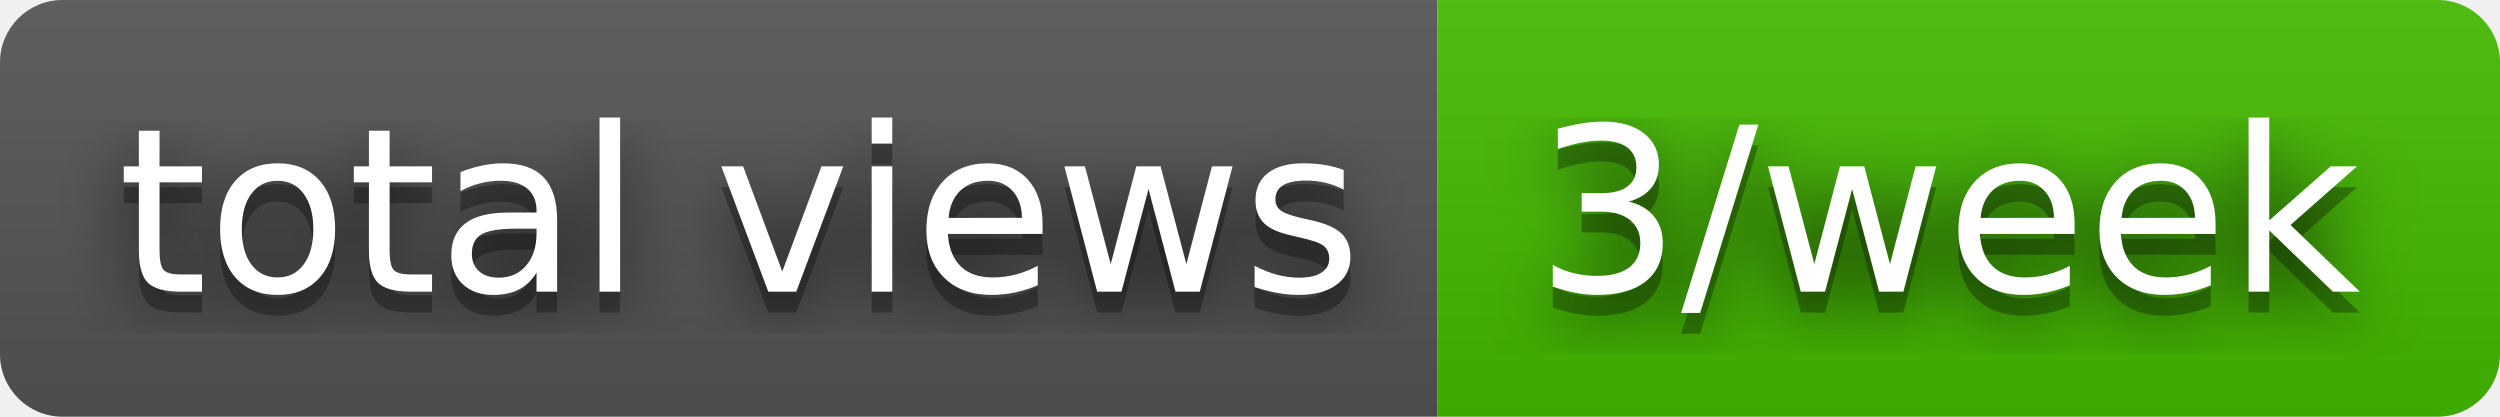
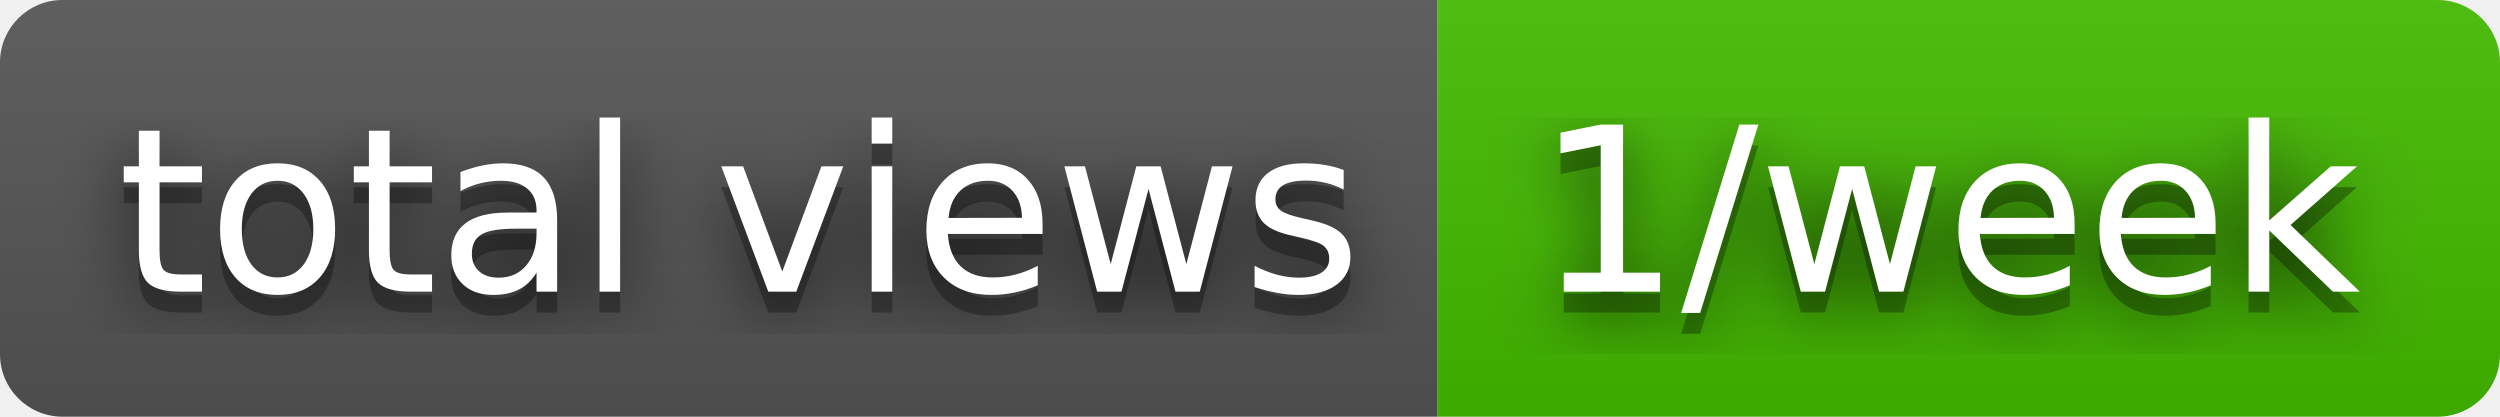
- <svg xmlns="http://www.w3.org/2000/svg" width="120" height="20" role="img" aria-label="total views: 3/week">
+ <svg xmlns="http://www.w3.org/2000/svg" width="120" height="20" role="img" aria-label="total views: 1/week">
  <filter id="blur">
    <feGaussianBlur stdDeviation="16" />
  </filter>
  <linearGradient id="s" x2="0" y2="100%">
    <stop offset="0" stop-color="#bbb" stop-opacity=".1" />
    <stop offset="1" stop-opacity=".1" />
  </linearGradient>
  <clipPath id="r">
    <rect width="120" height="20" rx="3" />
  </clipPath>
  <g clip-path="url(#r)">
    <rect width="69" height="20" fill="#555" />
    <rect x="69" width="51" height="20" fill="#4b0" />
    <rect width="120" height="20" fill="url(#s)" />
  </g>
  <g fill="#fff" text-anchor="middle" font-family="Verdana,Geneva,DejaVu Sans,sans-serif" text-rendering="geometricPrecision" font-size="110">
    <g transform="scale(.1)">
      <g aria-hidden="true" fill="#010101">
        <text x="355" y="150" fill-opacity=".8" filter="url(#blur)" textLength="590">total views</text>
        <text x="355" y="150" fill-opacity=".3" textLength="590">total views</text>
      </g>
      <text x="355" y="140" textLength="590">total views</text>
    </g>
    <g transform="scale(.1)">
      <g aria-hidden="true" fill="#010101">
-         <text x="935" y="150" fill-opacity=".8" filter="url(#blur)" textLength="410">3/week</text>
-         <text x="935" y="150" fill-opacity=".3" textLength="410">3/week</text>
+         <text x="935" y="150" fill-opacity=".8" filter="url(#blur)" textLength="410">1/week</text>
+         <text x="935" y="150" fill-opacity=".3" textLength="410">1/week</text>
      </g>
-       <text x="935" y="140" textLength="410">3/week</text>
+       <text x="935" y="140" textLength="410">1/week</text>
    </g>
  </g>
</svg>
